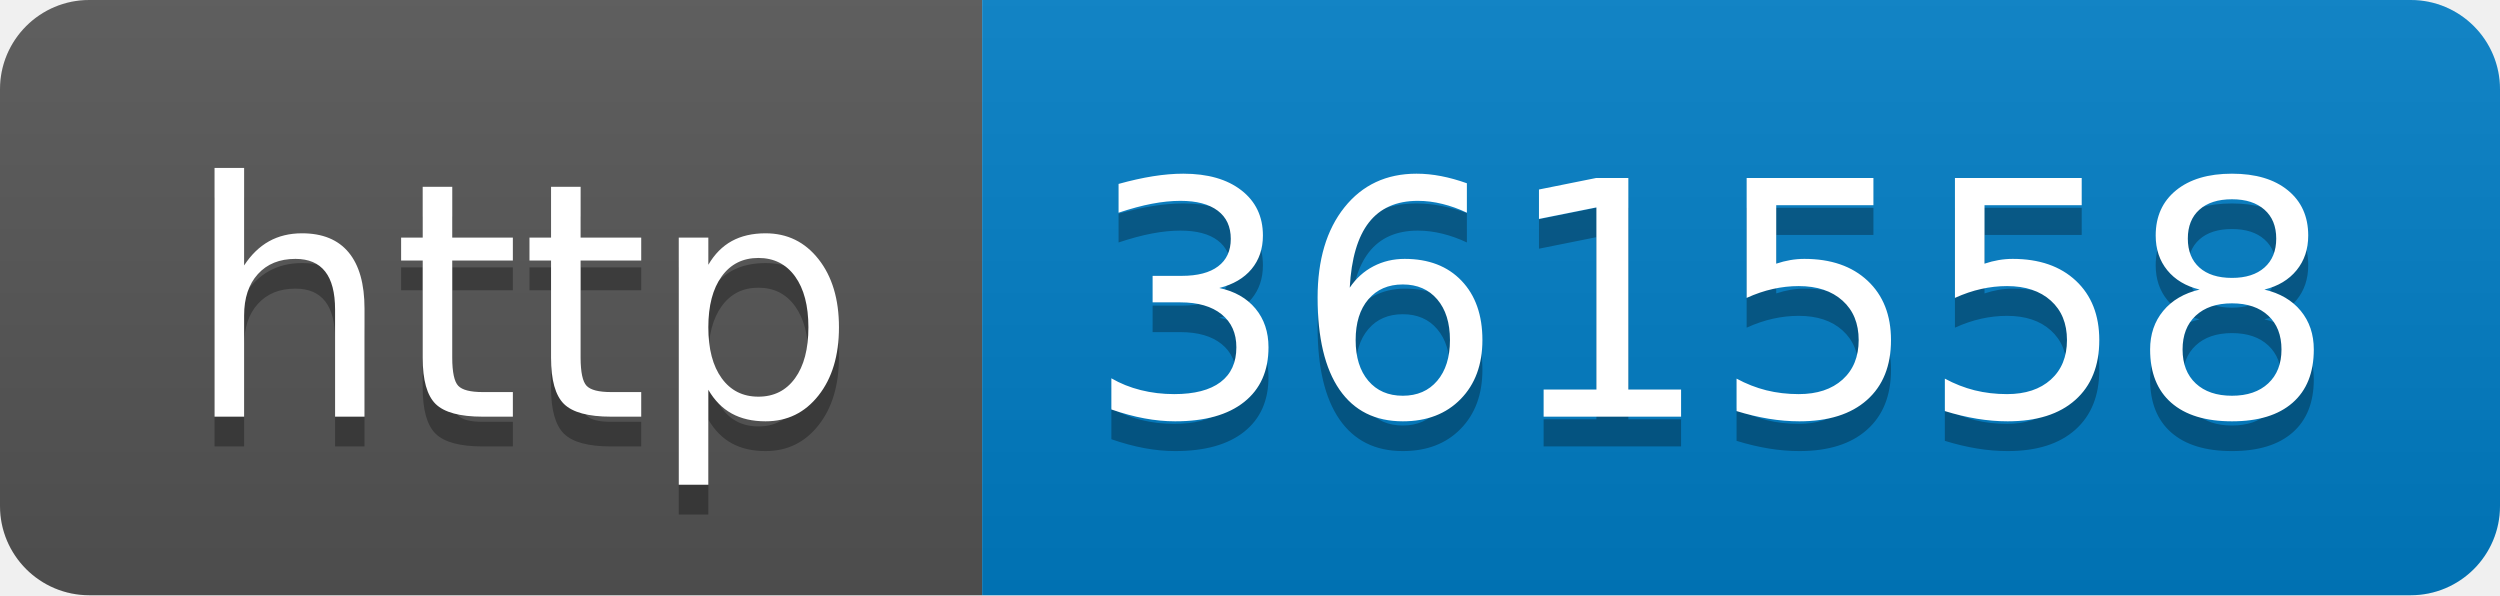
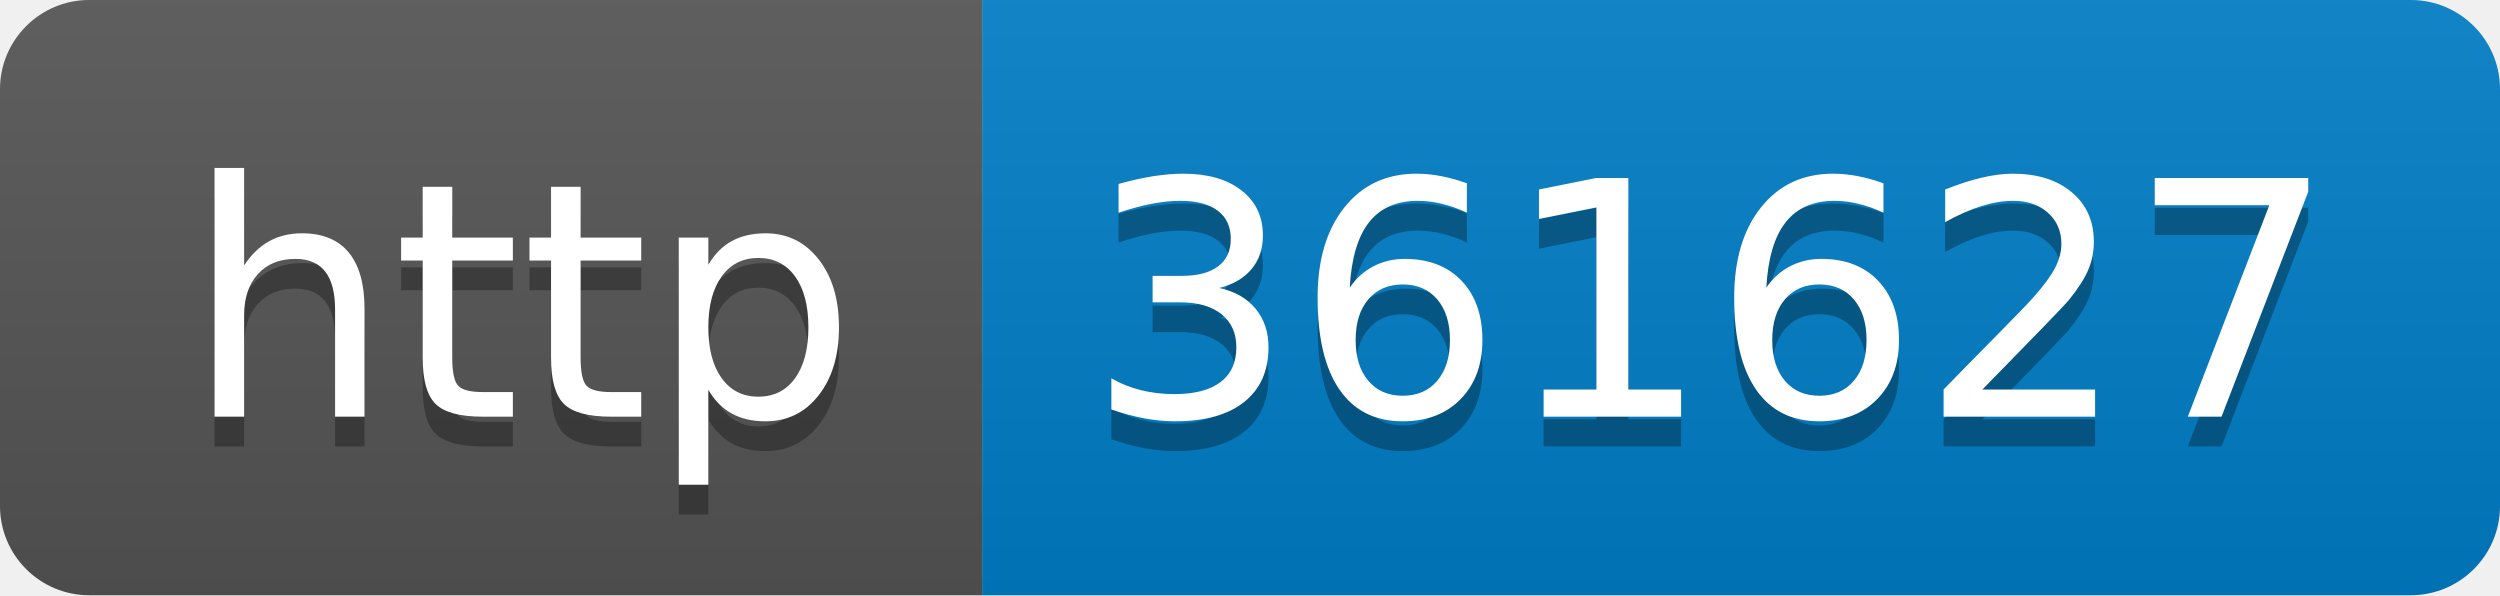
- <svg xmlns="http://www.w3.org/2000/svg" width="84" height="20" role="img" aria-label="http: 361558">
+ <svg xmlns="http://www.w3.org/2000/svg" width="84" height="20" role="img" aria-label="http: 361627">
  <linearGradient id="s" x2="0" y2="100%">
    <stop offset="0" stop-color="#bbb" stop-opacity=".1" />
    <stop offset="1" stop-opacity=".1" />
  </linearGradient>
  <clipPath id="r">
    <rect width="84" height="20" rx="3" fill="#fff" />
  </clipPath>
  <g clip-path="url(#r)">
    <rect width="33" height="20" fill="#555" />
    <rect x="33" width="51" height="20" fill="#007ec6" />
    <rect width="84" height="20" fill="url(#s)" />
  </g>
  <g fill="#fff" text-anchor="middle" font-family="Verdana,Geneva,DejaVu Sans,sans-serif" text-rendering="geometricPrecision" font-size="110">
    <text aria-hidden="true" x="175" y="150" fill="#010101" fill-opacity=".3" transform="scale(.1)" textLength="230">http</text>
    <text x="175" y="140" transform="scale(.1)" fill="#fff" textLength="230">http</text>
-     <text aria-hidden="true" x="575" y="150" fill="#010101" fill-opacity=".3" transform="scale(.1)" textLength="410">361558</text>
-     <text x="575" y="140" transform="scale(.1)" fill="#fff" textLength="410">361558</text>
+     <text aria-hidden="true" x="575" y="150" fill="#010101" fill-opacity=".3" transform="scale(.1)" textLength="410">361627</text>
+     <text x="575" y="140" transform="scale(.1)" fill="#fff" textLength="410">361627</text>
  </g>
</svg>
